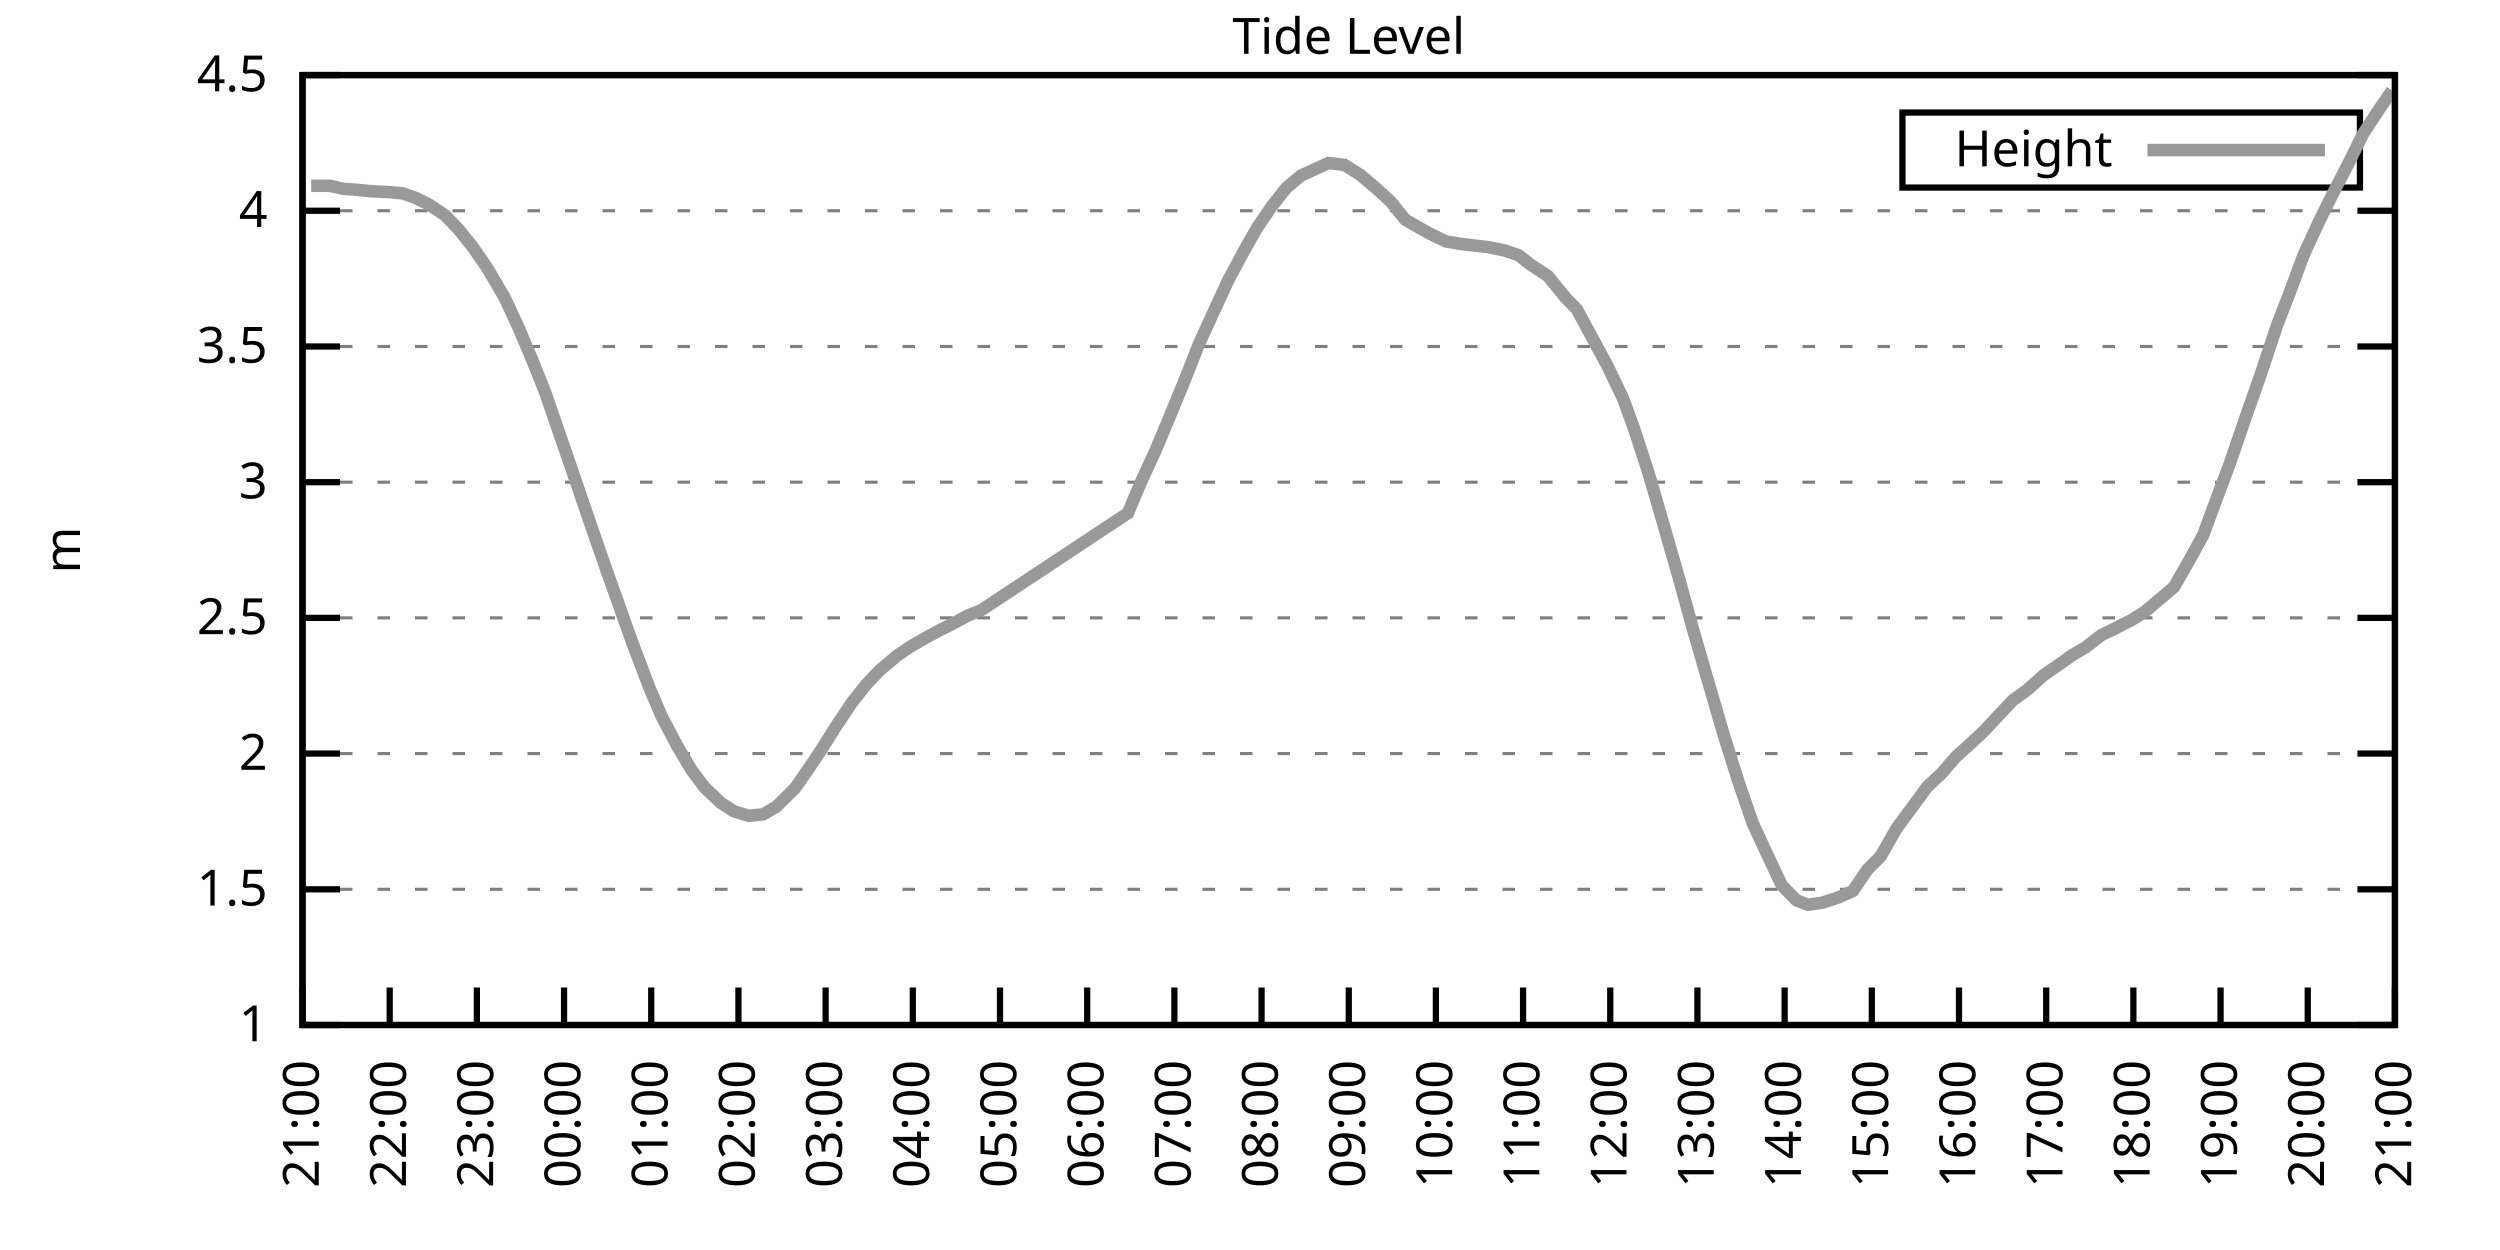
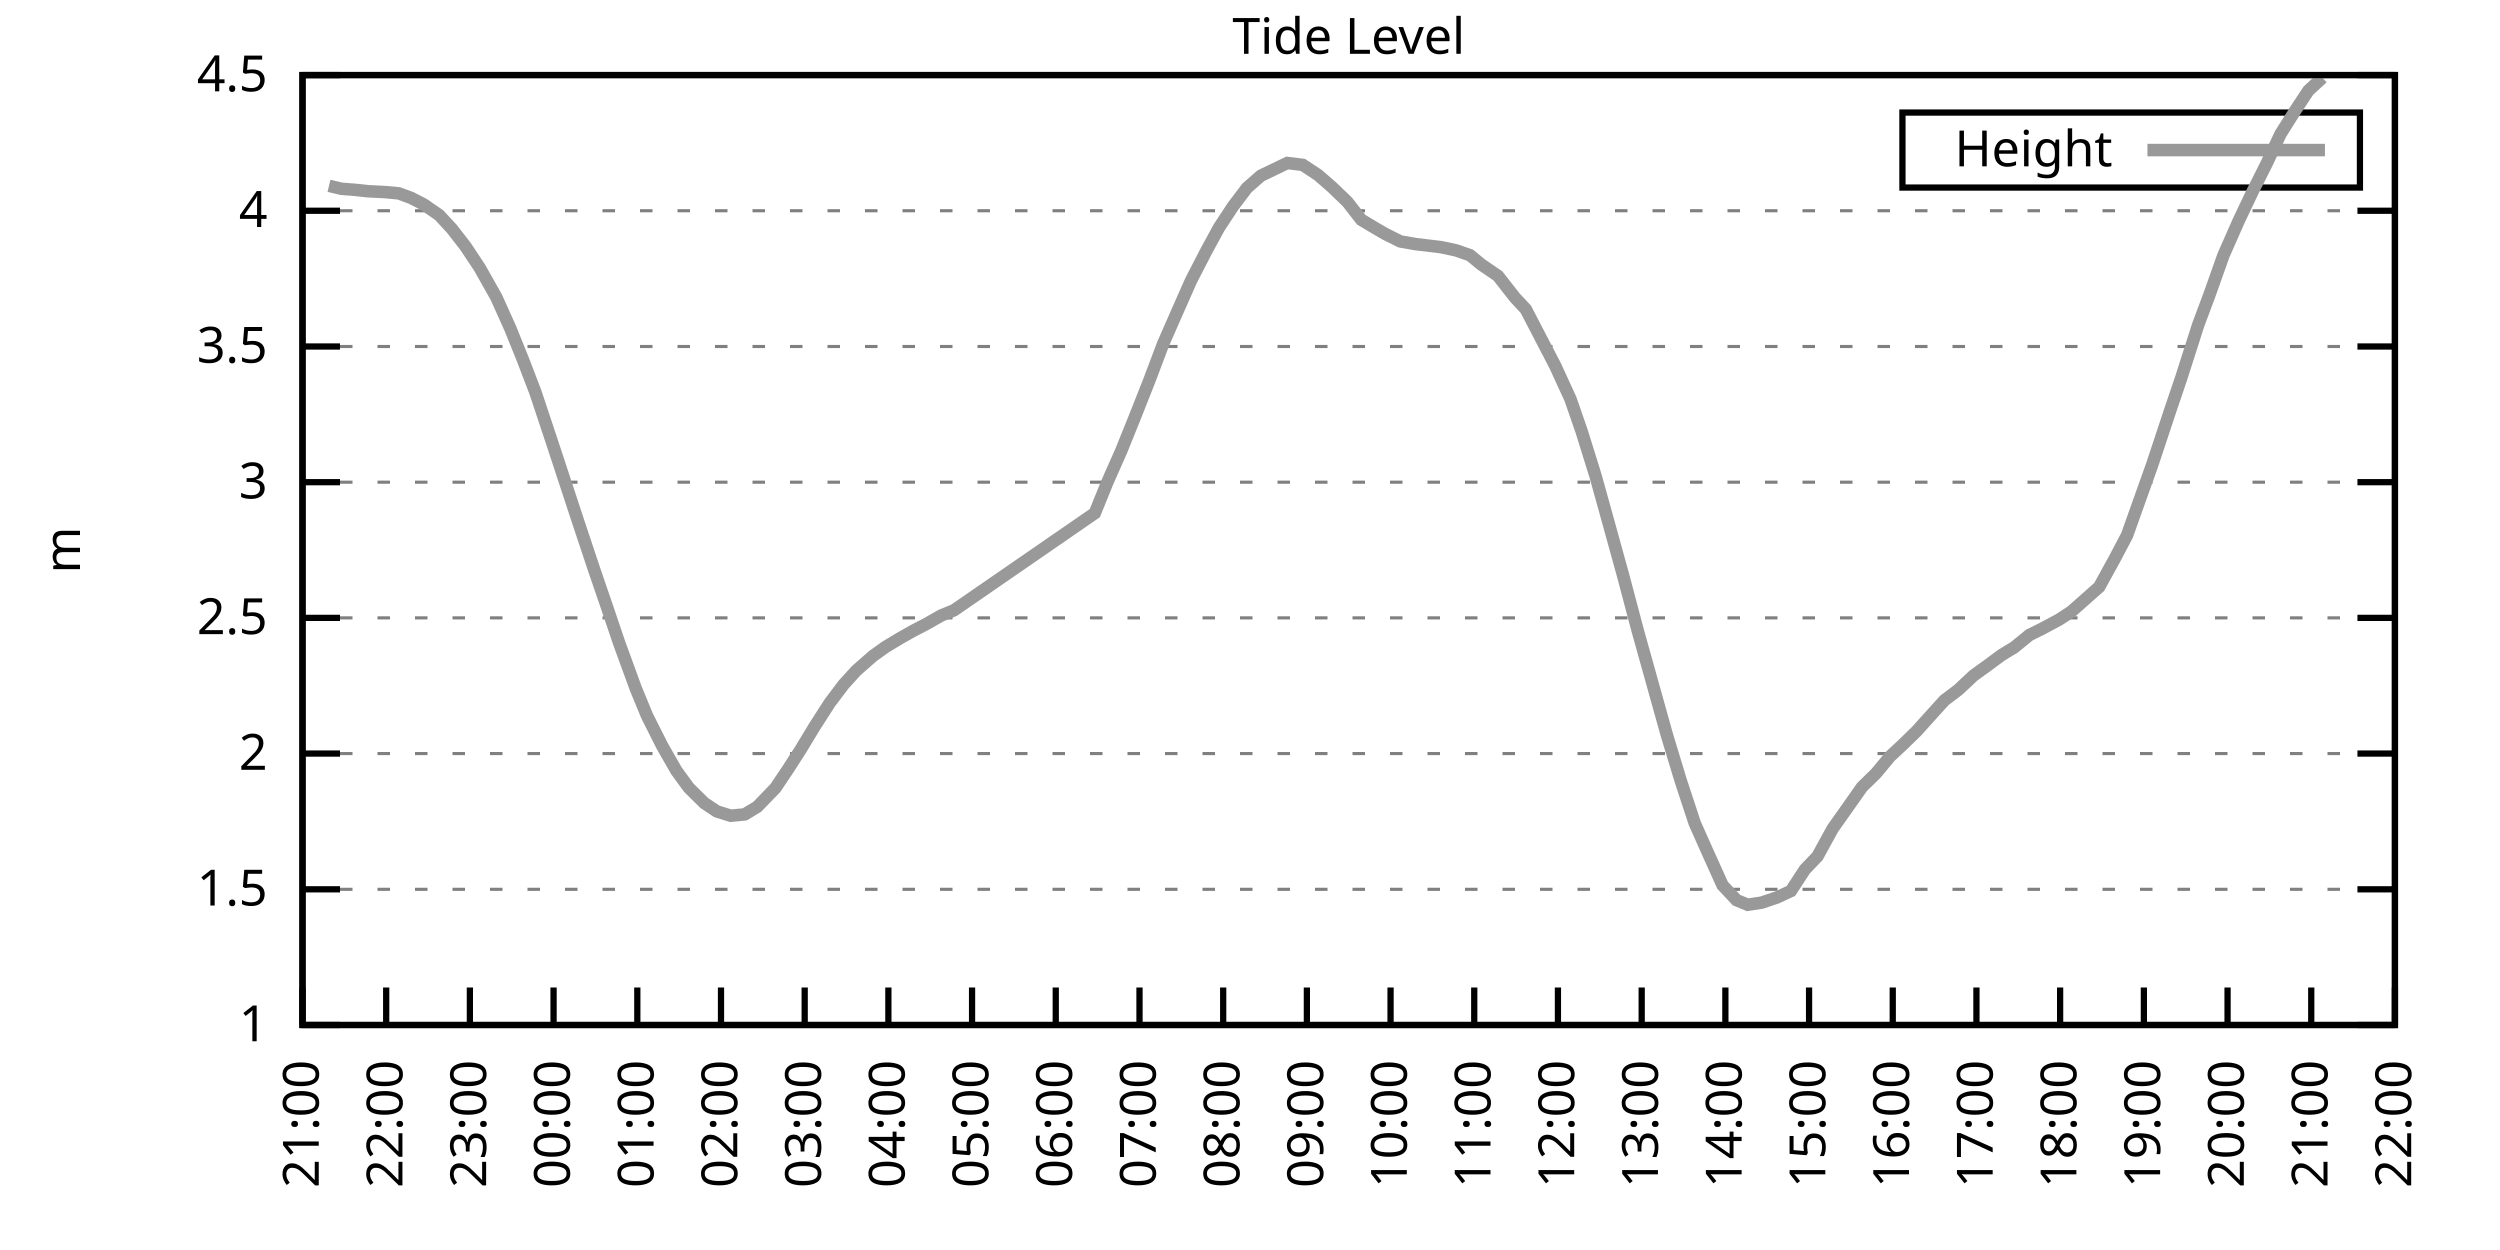
<svg xmlns="http://www.w3.org/2000/svg" xmlns:xlink="http://www.w3.org/1999/xlink" width="400" height="200" viewBox="0 0 400 200">
  <g id="gnuplot_canvas">
    <rect x="0" y="0" width="400" height="200" fill="none" />
    <defs>
      <circle id="gpDot" r="0.5" stroke-width="0.5" stroke="currentColor" />
      <path id="gpPt0" stroke-width="0.333" stroke="currentColor" d="M-1,0 h2 M0,-1 v2" />
      <path id="gpPt1" stroke-width="0.333" stroke="currentColor" d="M-1,-1 L1,1 M1,-1 L-1,1" />
      <path id="gpPt2" stroke-width="0.333" stroke="currentColor" d="M-1,0 L1,0 M0,-1 L0,1 M-1,-1 L1,1 M-1,1 L1,-1" />
      <rect id="gpPt3" stroke-width="0.333" stroke="currentColor" x="-1" y="-1" width="2" height="2" />
      <rect id="gpPt4" stroke-width="0.333" stroke="currentColor" fill="currentColor" x="-1" y="-1" width="2" height="2" />
      <circle id="gpPt5" stroke-width="0.333" stroke="currentColor" cx="0" cy="0" r="1" />
      <use xlink:href="#gpPt5" id="gpPt6" fill="currentColor" stroke="none" />
      <path id="gpPt7" stroke-width="0.333" stroke="currentColor" d="M0,-1.33 L-1.33,0.67 L1.33,0.67 z" />
      <use xlink:href="#gpPt7" id="gpPt8" fill="currentColor" stroke="none" />
      <use xlink:href="#gpPt7" id="gpPt9" stroke="currentColor" transform="rotate(180)" />
      <use xlink:href="#gpPt9" id="gpPt10" fill="currentColor" stroke="none" />
      <use xlink:href="#gpPt3" id="gpPt11" stroke="currentColor" transform="rotate(45)" />
      <use xlink:href="#gpPt11" id="gpPt12" fill="currentColor" stroke="none" />
      <path id="gpPt13" stroke-width="0.333" stroke="currentColor" d="M0,1.330 L1.265,0.411 L0.782,-1.067 L-0.782,-1.076 L-1.265,0.411 z" />
      <use xlink:href="#gpPt13" id="gpPt14" fill="currentColor" stroke="none" />
      <filter id="textbox" filterUnits="objectBoundingBox" x="0" y="0" height="1" width="1">
        <feFlood flood-color="white" flood-opacity="1" result="bgnd" />
        <feComposite in="SourceGraphic" in2="bgnd" operator="atop" />
      </filter>
      <filter id="greybox" filterUnits="objectBoundingBox" x="0" y="0" height="1" width="1">
        <feFlood flood-color="lightgrey" flood-opacity="1" result="grey" />
        <feComposite in="SourceGraphic" in2="grey" operator="atop" />
      </filter>
    </defs>
    <g fill="none" color="white" stroke="currentColor" stroke-width="1.00" stroke-linecap="butt" stroke-linejoin="miter">
</g>
    <g fill="none" color="black" stroke="currentColor" stroke-width="1.00" stroke-linecap="butt" stroke-linejoin="miter">
      <g stroke="none" shape-rendering="crispEdges">
        <polygon fill="rgb(255, 255, 255)" points="48.40,164.00 383.18,164.00 383.18,12.02 48.40,12.02 " />
      </g>
    </g>
    <g fill="none" color="black" stroke="currentColor" stroke-width="1.00" stroke-linecap="butt" stroke-linejoin="miter">
</g>
    <g fill="none" color="black" stroke="black" stroke-width="0.50" stroke-linecap="butt" stroke-linejoin="miter">
</g>
    <g fill="none" color="gray" stroke="currentColor" stroke-width="0.50" stroke-linecap="butt" stroke-linejoin="miter">
      <path stroke="gray" stroke-dasharray="2,4" class="gridline" d="M48.40,164.00 L383.19,164.00  " />
    </g>
    <g fill="none" color="gray" stroke="gray" stroke-width="1.00" stroke-linecap="butt" stroke-linejoin="miter">
</g>
    <g fill="none" color="black" stroke="currentColor" stroke-width="1.00" stroke-linecap="butt" stroke-linejoin="miter">
      <path stroke="black" d="M48.40,164.00 L54.40,164.00 M383.19,164.00 L377.19,164.00  " />
      <g transform="translate(42.80,166.60)" stroke="none" fill="black" font-family="Sans" font-size="8.00" text-anchor="end">
        <text>
          <tspan font-family="Sans"> 1</tspan>
        </text>
      </g>
    </g>
    <g fill="none" color="black" stroke="currentColor" stroke-width="1.00" stroke-linecap="butt" stroke-linejoin="miter">
</g>
    <g fill="none" color="black" stroke="black" stroke-width="0.50" stroke-linecap="butt" stroke-linejoin="miter">
</g>
    <g fill="none" color="gray" stroke="currentColor" stroke-width="0.50" stroke-linecap="butt" stroke-linejoin="miter">
      <path stroke="gray" stroke-dasharray="2,4" class="gridline" d="M48.40,142.29 L383.19,142.29  " />
    </g>
    <g fill="none" color="gray" stroke="gray" stroke-width="1.00" stroke-linecap="butt" stroke-linejoin="miter">
</g>
    <g fill="none" color="black" stroke="currentColor" stroke-width="1.00" stroke-linecap="butt" stroke-linejoin="miter">
      <path stroke="black" d="M48.40,142.29 L54.40,142.29 M383.19,142.29 L377.19,142.29  " />
      <g transform="translate(42.80,144.89)" stroke="none" fill="black" font-family="Sans" font-size="8.00" text-anchor="end">
        <text>
          <tspan font-family="Sans"> 1.5</tspan>
        </text>
      </g>
    </g>
    <g fill="none" color="black" stroke="currentColor" stroke-width="1.00" stroke-linecap="butt" stroke-linejoin="miter">
</g>
    <g fill="none" color="black" stroke="black" stroke-width="0.50" stroke-linecap="butt" stroke-linejoin="miter">
</g>
    <g fill="none" color="gray" stroke="currentColor" stroke-width="0.50" stroke-linecap="butt" stroke-linejoin="miter">
      <path stroke="gray" stroke-dasharray="2,4" class="gridline" d="M48.40,120.57 L383.19,120.57  " />
    </g>
    <g fill="none" color="gray" stroke="gray" stroke-width="1.00" stroke-linecap="butt" stroke-linejoin="miter">
</g>
    <g fill="none" color="black" stroke="currentColor" stroke-width="1.00" stroke-linecap="butt" stroke-linejoin="miter">
      <path stroke="black" d="M48.40,120.57 L54.40,120.57 M383.19,120.57 L377.19,120.57  " />
      <g transform="translate(42.80,123.17)" stroke="none" fill="black" font-family="Sans" font-size="8.00" text-anchor="end">
        <text>
          <tspan font-family="Sans"> 2</tspan>
        </text>
      </g>
    </g>
    <g fill="none" color="black" stroke="currentColor" stroke-width="1.00" stroke-linecap="butt" stroke-linejoin="miter">
</g>
    <g fill="none" color="black" stroke="black" stroke-width="0.50" stroke-linecap="butt" stroke-linejoin="miter">
</g>
    <g fill="none" color="gray" stroke="currentColor" stroke-width="0.50" stroke-linecap="butt" stroke-linejoin="miter">
      <path stroke="gray" stroke-dasharray="2,4" class="gridline" d="M48.40,98.86 L383.19,98.86  " />
    </g>
    <g fill="none" color="gray" stroke="gray" stroke-width="1.00" stroke-linecap="butt" stroke-linejoin="miter">
</g>
    <g fill="none" color="black" stroke="currentColor" stroke-width="1.00" stroke-linecap="butt" stroke-linejoin="miter">
      <path stroke="black" d="M48.40,98.86 L54.40,98.86 M383.19,98.86 L377.19,98.86  " />
      <g transform="translate(42.80,101.46)" stroke="none" fill="black" font-family="Sans" font-size="8.00" text-anchor="end">
        <text>
          <tspan font-family="Sans"> 2.5</tspan>
        </text>
      </g>
    </g>
    <g fill="none" color="black" stroke="currentColor" stroke-width="1.00" stroke-linecap="butt" stroke-linejoin="miter">
</g>
    <g fill="none" color="black" stroke="black" stroke-width="0.50" stroke-linecap="butt" stroke-linejoin="miter">
</g>
    <g fill="none" color="gray" stroke="currentColor" stroke-width="0.50" stroke-linecap="butt" stroke-linejoin="miter">
      <path stroke="gray" stroke-dasharray="2,4" class="gridline" d="M48.40,77.15 L383.19,77.15  " />
    </g>
    <g fill="none" color="gray" stroke="gray" stroke-width="1.00" stroke-linecap="butt" stroke-linejoin="miter">
</g>
    <g fill="none" color="black" stroke="currentColor" stroke-width="1.00" stroke-linecap="butt" stroke-linejoin="miter">
      <path stroke="black" d="M48.40,77.15 L54.40,77.15 M383.19,77.15 L377.19,77.15  " />
      <g transform="translate(42.80,79.75)" stroke="none" fill="black" font-family="Sans" font-size="8.00" text-anchor="end">
        <text>
          <tspan font-family="Sans"> 3</tspan>
        </text>
      </g>
    </g>
    <g fill="none" color="black" stroke="currentColor" stroke-width="1.00" stroke-linecap="butt" stroke-linejoin="miter">
</g>
    <g fill="none" color="black" stroke="black" stroke-width="0.50" stroke-linecap="butt" stroke-linejoin="miter">
</g>
    <g fill="none" color="gray" stroke="currentColor" stroke-width="0.50" stroke-linecap="butt" stroke-linejoin="miter">
      <path stroke="gray" stroke-dasharray="2,4" class="gridline" d="M48.40,55.44 L383.19,55.44  " />
    </g>
    <g fill="none" color="gray" stroke="gray" stroke-width="1.00" stroke-linecap="butt" stroke-linejoin="miter">
</g>
    <g fill="none" color="black" stroke="currentColor" stroke-width="1.00" stroke-linecap="butt" stroke-linejoin="miter">
      <path stroke="black" d="M48.40,55.44 L54.40,55.44 M383.19,55.44 L377.19,55.44  " />
      <g transform="translate(42.80,58.04)" stroke="none" fill="black" font-family="Sans" font-size="8.00" text-anchor="end">
        <text>
          <tspan font-family="Sans"> 3.5</tspan>
        </text>
      </g>
    </g>
    <g fill="none" color="black" stroke="currentColor" stroke-width="1.00" stroke-linecap="butt" stroke-linejoin="miter">
</g>
    <g fill="none" color="black" stroke="black" stroke-width="0.50" stroke-linecap="butt" stroke-linejoin="miter">
</g>
    <g fill="none" color="gray" stroke="currentColor" stroke-width="0.50" stroke-linecap="butt" stroke-linejoin="miter">
      <path stroke="gray" stroke-dasharray="2,4" class="gridline" d="M48.40,33.72 L383.19,33.72  " />
    </g>
    <g fill="none" color="gray" stroke="gray" stroke-width="1.00" stroke-linecap="butt" stroke-linejoin="miter">
</g>
    <g fill="none" color="black" stroke="currentColor" stroke-width="1.00" stroke-linecap="butt" stroke-linejoin="miter">
      <path stroke="black" d="M48.40,33.72 L54.40,33.72 M383.19,33.72 L377.19,33.72  " />
      <g transform="translate(42.80,36.32)" stroke="none" fill="black" font-family="Sans" font-size="8.00" text-anchor="end">
        <text>
          <tspan font-family="Sans"> 4</tspan>
        </text>
      </g>
    </g>
    <g fill="none" color="black" stroke="currentColor" stroke-width="1.00" stroke-linecap="butt" stroke-linejoin="miter">
</g>
    <g fill="none" color="black" stroke="black" stroke-width="0.50" stroke-linecap="butt" stroke-linejoin="miter">
</g>
    <g fill="none" color="gray" stroke="currentColor" stroke-width="0.50" stroke-linecap="butt" stroke-linejoin="miter">
      <path stroke="gray" stroke-dasharray="2,4" class="gridline" d="M48.40,12.01 L383.19,12.01  " />
    </g>
    <g fill="none" color="gray" stroke="gray" stroke-width="1.00" stroke-linecap="butt" stroke-linejoin="miter">
</g>
    <g fill="none" color="black" stroke="currentColor" stroke-width="1.00" stroke-linecap="butt" stroke-linejoin="miter">
      <path stroke="black" d="M48.40,12.01 L54.40,12.01 M383.19,12.01 L377.19,12.01  " />
      <g transform="translate(42.80,14.61)" stroke="none" fill="black" font-family="Sans" font-size="8.00" text-anchor="end">
        <text>
          <tspan font-family="Sans"> 4.5</tspan>
        </text>
      </g>
    </g>
    <g fill="none" color="black" stroke="currentColor" stroke-width="1.00" stroke-linecap="butt" stroke-linejoin="miter">
      <path stroke="black" d="M48.40,164.00 L48.40,158.00  " />
      <g transform="translate(51.00,169.60) rotate(270.00)" stroke="none" fill="black" font-family="Sans" font-size="8.00" text-anchor="end">
        <text>
          <tspan font-family="Sans">21:00</tspan>
        </text>
      </g>
    </g>
    <g fill="none" color="black" stroke="currentColor" stroke-width="1.00" stroke-linecap="butt" stroke-linejoin="miter">
-       <path stroke="black" d="M62.35,164.00 L62.35,158.00  " />
-       <g transform="translate(64.95,169.60) rotate(270.00)" stroke="none" fill="black" font-family="Sans" font-size="8.00" text-anchor="end">
+       <path stroke="black" d="M61.79,164.00 L61.79,158.00  " />
+       <g transform="translate(64.39,169.60) rotate(270.00)" stroke="none" fill="black" font-family="Sans" font-size="8.00" text-anchor="end">
        <text>
          <tspan font-family="Sans">22:00</tspan>
        </text>
      </g>
    </g>
    <g fill="none" color="black" stroke="currentColor" stroke-width="1.00" stroke-linecap="butt" stroke-linejoin="miter">
-       <path stroke="black" d="M76.30,164.00 L76.30,158.00  " />
-       <g transform="translate(78.90,169.60) rotate(270.00)" stroke="none" fill="black" font-family="Sans" font-size="8.00" text-anchor="end">
+       <path stroke="black" d="M75.18,164.00 L75.18,158.00  " />
+       <g transform="translate(77.78,169.60) rotate(270.00)" stroke="none" fill="black" font-family="Sans" font-size="8.00" text-anchor="end">
        <text>
          <tspan font-family="Sans">23:00</tspan>
        </text>
      </g>
    </g>
    <g fill="none" color="black" stroke="currentColor" stroke-width="1.00" stroke-linecap="butt" stroke-linejoin="miter">
-       <path stroke="black" d="M90.25,164.00 L90.25,158.00  " />
-       <g transform="translate(92.85,169.60) rotate(270.00)" stroke="none" fill="black" font-family="Sans" font-size="8.00" text-anchor="end">
+       <path stroke="black" d="M88.57,164.00 L88.57,158.00  " />
+       <g transform="translate(91.17,169.60) rotate(270.00)" stroke="none" fill="black" font-family="Sans" font-size="8.00" text-anchor="end">
        <text>
          <tspan font-family="Sans">00:00</tspan>
        </text>
      </g>
    </g>
    <g fill="none" color="black" stroke="currentColor" stroke-width="1.00" stroke-linecap="butt" stroke-linejoin="miter">
-       <path stroke="black" d="M104.20,164.00 L104.20,158.00  " />
-       <g transform="translate(106.80,169.60) rotate(270.00)" stroke="none" fill="black" font-family="Sans" font-size="8.00" text-anchor="end">
+       <path stroke="black" d="M101.97,164.00 L101.97,158.00  " />
+       <g transform="translate(104.57,169.60) rotate(270.00)" stroke="none" fill="black" font-family="Sans" font-size="8.00" text-anchor="end">
        <text>
          <tspan font-family="Sans">01:00</tspan>
        </text>
      </g>
    </g>
    <g fill="none" color="black" stroke="currentColor" stroke-width="1.00" stroke-linecap="butt" stroke-linejoin="miter">
-       <path stroke="black" d="M118.15,164.00 L118.15,158.00  " />
-       <g transform="translate(120.75,169.60) rotate(270.00)" stroke="none" fill="black" font-family="Sans" font-size="8.00" text-anchor="end">
+       <path stroke="black" d="M115.36,164.00 L115.36,158.00  " />
+       <g transform="translate(117.96,169.60) rotate(270.00)" stroke="none" fill="black" font-family="Sans" font-size="8.00" text-anchor="end">
        <text>
          <tspan font-family="Sans">02:00</tspan>
        </text>
      </g>
    </g>
    <g fill="none" color="black" stroke="currentColor" stroke-width="1.00" stroke-linecap="butt" stroke-linejoin="miter">
-       <path stroke="black" d="M132.10,164.00 L132.10,158.00  " />
-       <g transform="translate(134.70,169.60) rotate(270.00)" stroke="none" fill="black" font-family="Sans" font-size="8.00" text-anchor="end">
+       <path stroke="black" d="M128.75,164.00 L128.75,158.00  " />
+       <g transform="translate(131.35,169.60) rotate(270.00)" stroke="none" fill="black" font-family="Sans" font-size="8.00" text-anchor="end">
        <text>
          <tspan font-family="Sans">03:00</tspan>
        </text>
      </g>
    </g>
    <g fill="none" color="black" stroke="currentColor" stroke-width="1.00" stroke-linecap="butt" stroke-linejoin="miter">
-       <path stroke="black" d="M146.05,164.00 L146.05,158.00  " />
-       <g transform="translate(148.65,169.60) rotate(270.00)" stroke="none" fill="black" font-family="Sans" font-size="8.00" text-anchor="end">
+       <path stroke="black" d="M142.14,164.00 L142.14,158.00  " />
+       <g transform="translate(144.74,169.60) rotate(270.00)" stroke="none" fill="black" font-family="Sans" font-size="8.00" text-anchor="end">
        <text>
          <tspan font-family="Sans">04:00</tspan>
        </text>
      </g>
    </g>
    <g fill="none" color="black" stroke="currentColor" stroke-width="1.00" stroke-linecap="butt" stroke-linejoin="miter">
-       <path stroke="black" d="M160.00,164.00 L160.00,158.00  " />
-       <g transform="translate(162.60,169.60) rotate(270.00)" stroke="none" fill="black" font-family="Sans" font-size="8.00" text-anchor="end">
+       <path stroke="black" d="M155.53,164.00 L155.53,158.00  " />
+       <g transform="translate(158.13,169.60) rotate(270.00)" stroke="none" fill="black" font-family="Sans" font-size="8.00" text-anchor="end">
        <text>
          <tspan font-family="Sans">05:00</tspan>
        </text>
      </g>
    </g>
    <g fill="none" color="black" stroke="currentColor" stroke-width="1.00" stroke-linecap="butt" stroke-linejoin="miter">
-       <path stroke="black" d="M173.95,164.00 L173.95,158.00  " />
-       <g transform="translate(176.55,169.60) rotate(270.00)" stroke="none" fill="black" font-family="Sans" font-size="8.00" text-anchor="end">
+       <path stroke="black" d="M168.92,164.00 L168.92,158.00  " />
+       <g transform="translate(171.52,169.60) rotate(270.00)" stroke="none" fill="black" font-family="Sans" font-size="8.00" text-anchor="end">
        <text>
          <tspan font-family="Sans">06:00</tspan>
        </text>
      </g>
    </g>
    <g fill="none" color="black" stroke="currentColor" stroke-width="1.00" stroke-linecap="butt" stroke-linejoin="miter">
-       <path stroke="black" d="M187.90,164.00 L187.90,158.00  " />
-       <g transform="translate(190.50,169.60) rotate(270.00)" stroke="none" fill="black" font-family="Sans" font-size="8.00" text-anchor="end">
+       <path stroke="black" d="M182.32,164.00 L182.32,158.00  " />
+       <g transform="translate(184.92,169.60) rotate(270.00)" stroke="none" fill="black" font-family="Sans" font-size="8.00" text-anchor="end">
        <text>
          <tspan font-family="Sans">07:00</tspan>
        </text>
      </g>
    </g>
    <g fill="none" color="black" stroke="currentColor" stroke-width="1.00" stroke-linecap="butt" stroke-linejoin="miter">
-       <path stroke="black" d="M201.85,164.00 L201.85,158.00  " />
-       <g transform="translate(204.45,169.60) rotate(270.00)" stroke="none" fill="black" font-family="Sans" font-size="8.00" text-anchor="end">
+       <path stroke="black" d="M195.71,164.00 L195.71,158.00  " />
+       <g transform="translate(198.31,169.60) rotate(270.00)" stroke="none" fill="black" font-family="Sans" font-size="8.00" text-anchor="end">
        <text>
          <tspan font-family="Sans">08:00</tspan>
        </text>
      </g>
    </g>
    <g fill="none" color="black" stroke="currentColor" stroke-width="1.00" stroke-linecap="butt" stroke-linejoin="miter">
-       <path stroke="black" d="M215.80,164.00 L215.80,158.00  " />
-       <g transform="translate(218.40,169.60) rotate(270.00)" stroke="none" fill="black" font-family="Sans" font-size="8.00" text-anchor="end">
+       <path stroke="black" d="M209.10,164.00 L209.10,158.00  " />
+       <g transform="translate(211.70,169.60) rotate(270.00)" stroke="none" fill="black" font-family="Sans" font-size="8.00" text-anchor="end">
        <text>
          <tspan font-family="Sans">09:00</tspan>
        </text>
      </g>
    </g>
    <g fill="none" color="black" stroke="currentColor" stroke-width="1.00" stroke-linecap="butt" stroke-linejoin="miter">
-       <path stroke="black" d="M229.74,164.00 L229.74,158.00  " />
-       <g transform="translate(232.34,169.60) rotate(270.00)" stroke="none" fill="black" font-family="Sans" font-size="8.00" text-anchor="end">
+       <path stroke="black" d="M222.49,164.00 L222.49,158.00  " />
+       <g transform="translate(225.09,169.60) rotate(270.00)" stroke="none" fill="black" font-family="Sans" font-size="8.00" text-anchor="end">
        <text>
          <tspan font-family="Sans">10:00</tspan>
        </text>
      </g>
    </g>
    <g fill="none" color="black" stroke="currentColor" stroke-width="1.00" stroke-linecap="butt" stroke-linejoin="miter">
-       <path stroke="black" d="M243.69,164.00 L243.69,158.00  " />
-       <g transform="translate(246.29,169.60) rotate(270.00)" stroke="none" fill="black" font-family="Sans" font-size="8.00" text-anchor="end">
+       <path stroke="black" d="M235.88,164.00 L235.88,158.00  " />
+       <g transform="translate(238.48,169.60) rotate(270.00)" stroke="none" fill="black" font-family="Sans" font-size="8.00" text-anchor="end">
        <text>
          <tspan font-family="Sans">11:00</tspan>
        </text>
      </g>
    </g>
    <g fill="none" color="black" stroke="currentColor" stroke-width="1.00" stroke-linecap="butt" stroke-linejoin="miter">
-       <path stroke="black" d="M257.64,164.00 L257.64,158.00  " />
-       <g transform="translate(260.24,169.60) rotate(270.00)" stroke="none" fill="black" font-family="Sans" font-size="8.00" text-anchor="end">
+       <path stroke="black" d="M249.27,164.00 L249.27,158.00  " />
+       <g transform="translate(251.87,169.60) rotate(270.00)" stroke="none" fill="black" font-family="Sans" font-size="8.00" text-anchor="end">
        <text>
          <tspan font-family="Sans">12:00</tspan>
        </text>
      </g>
    </g>
    <g fill="none" color="black" stroke="currentColor" stroke-width="1.00" stroke-linecap="butt" stroke-linejoin="miter">
-       <path stroke="black" d="M271.59,164.00 L271.59,158.00  " />
-       <g transform="translate(274.19,169.60) rotate(270.00)" stroke="none" fill="black" font-family="Sans" font-size="8.00" text-anchor="end">
+       <path stroke="black" d="M262.67,164.00 L262.67,158.00  " />
+       <g transform="translate(265.27,169.60) rotate(270.00)" stroke="none" fill="black" font-family="Sans" font-size="8.00" text-anchor="end">
        <text>
          <tspan font-family="Sans">13:00</tspan>
        </text>
      </g>
    </g>
    <g fill="none" color="black" stroke="currentColor" stroke-width="1.00" stroke-linecap="butt" stroke-linejoin="miter">
-       <path stroke="black" d="M285.54,164.00 L285.54,158.00  " />
-       <g transform="translate(288.14,169.60) rotate(270.00)" stroke="none" fill="black" font-family="Sans" font-size="8.00" text-anchor="end">
+       <path stroke="black" d="M276.06,164.00 L276.06,158.00  " />
+       <g transform="translate(278.66,169.60) rotate(270.00)" stroke="none" fill="black" font-family="Sans" font-size="8.00" text-anchor="end">
        <text>
          <tspan font-family="Sans">14:00</tspan>
        </text>
      </g>
    </g>
    <g fill="none" color="black" stroke="currentColor" stroke-width="1.00" stroke-linecap="butt" stroke-linejoin="miter">
-       <path stroke="black" d="M299.49,164.00 L299.49,158.00  " />
-       <g transform="translate(302.09,169.60) rotate(270.00)" stroke="none" fill="black" font-family="Sans" font-size="8.00" text-anchor="end">
+       <path stroke="black" d="M289.45,164.00 L289.45,158.00  " />
+       <g transform="translate(292.05,169.60) rotate(270.00)" stroke="none" fill="black" font-family="Sans" font-size="8.00" text-anchor="end">
        <text>
          <tspan font-family="Sans">15:00</tspan>
        </text>
      </g>
    </g>
    <g fill="none" color="black" stroke="currentColor" stroke-width="1.00" stroke-linecap="butt" stroke-linejoin="miter">
-       <path stroke="black" d="M313.44,164.00 L313.44,158.00  " />
-       <g transform="translate(316.04,169.60) rotate(270.00)" stroke="none" fill="black" font-family="Sans" font-size="8.00" text-anchor="end">
+       <path stroke="black" d="M302.84,164.00 L302.84,158.00  " />
+       <g transform="translate(305.44,169.60) rotate(270.00)" stroke="none" fill="black" font-family="Sans" font-size="8.00" text-anchor="end">
        <text>
          <tspan font-family="Sans">16:00</tspan>
        </text>
      </g>
    </g>
    <g fill="none" color="black" stroke="currentColor" stroke-width="1.00" stroke-linecap="butt" stroke-linejoin="miter">
-       <path stroke="black" d="M327.39,164.00 L327.39,158.00  " />
-       <g transform="translate(329.99,169.60) rotate(270.00)" stroke="none" fill="black" font-family="Sans" font-size="8.00" text-anchor="end">
+       <path stroke="black" d="M316.23,164.00 L316.23,158.00  " />
+       <g transform="translate(318.83,169.60) rotate(270.00)" stroke="none" fill="black" font-family="Sans" font-size="8.00" text-anchor="end">
        <text>
          <tspan font-family="Sans">17:00</tspan>
        </text>
      </g>
    </g>
    <g fill="none" color="black" stroke="currentColor" stroke-width="1.00" stroke-linecap="butt" stroke-linejoin="miter">
-       <path stroke="black" d="M341.34,164.00 L341.34,158.00  " />
-       <g transform="translate(343.94,169.60) rotate(270.00)" stroke="none" fill="black" font-family="Sans" font-size="8.00" text-anchor="end">
+       <path stroke="black" d="M329.62,164.00 L329.62,158.00  " />
+       <g transform="translate(332.22,169.60) rotate(270.00)" stroke="none" fill="black" font-family="Sans" font-size="8.00" text-anchor="end">
        <text>
          <tspan font-family="Sans">18:00</tspan>
        </text>
      </g>
    </g>
    <g fill="none" color="black" stroke="currentColor" stroke-width="1.00" stroke-linecap="butt" stroke-linejoin="miter">
-       <path stroke="black" d="M355.29,164.00 L355.29,158.00  " />
-       <g transform="translate(357.89,169.60) rotate(270.00)" stroke="none" fill="black" font-family="Sans" font-size="8.00" text-anchor="end">
+       <path stroke="black" d="M343.02,164.00 L343.02,158.00  " />
+       <g transform="translate(345.62,169.60) rotate(270.00)" stroke="none" fill="black" font-family="Sans" font-size="8.00" text-anchor="end">
        <text>
          <tspan font-family="Sans">19:00</tspan>
        </text>
      </g>
    </g>
    <g fill="none" color="black" stroke="currentColor" stroke-width="1.00" stroke-linecap="butt" stroke-linejoin="miter">
-       <path stroke="black" d="M369.24,164.00 L369.24,158.00  " />
-       <g transform="translate(371.84,169.60) rotate(270.00)" stroke="none" fill="black" font-family="Sans" font-size="8.00" text-anchor="end">
+       <path stroke="black" d="M356.41,164.00 L356.41,158.00  " />
+       <g transform="translate(359.01,169.60) rotate(270.00)" stroke="none" fill="black" font-family="Sans" font-size="8.00" text-anchor="end">
        <text>
          <tspan font-family="Sans">20:00</tspan>
+         </text>
+       </g>
+     </g>
+     <g fill="none" color="black" stroke="currentColor" stroke-width="1.00" stroke-linecap="butt" stroke-linejoin="miter">
+       <path stroke="black" d="M369.80,164.00 L369.80,158.00  " />
+       <g transform="translate(372.40,169.60) rotate(270.00)" stroke="none" fill="black" font-family="Sans" font-size="8.00" text-anchor="end">
+         <text>
+           <tspan font-family="Sans">21:00</tspan>
        </text>
      </g>
    </g>
    <g fill="none" color="black" stroke="currentColor" stroke-width="1.00" stroke-linecap="butt" stroke-linejoin="miter">
      <path stroke="black" d="M383.19,164.00 L383.19,158.00  " />
      <g transform="translate(385.79,169.60) rotate(270.00)" stroke="none" fill="black" font-family="Sans" font-size="8.00" text-anchor="end">
        <text>
-           <tspan font-family="Sans">21:00</tspan>
+           <tspan font-family="Sans">22:00</tspan>
        </text>
      </g>
    </g>
    <g fill="none" color="black" stroke="currentColor" stroke-width="1.00" stroke-linecap="butt" stroke-linejoin="miter">
</g>
    <g fill="none" color="black" stroke="currentColor" stroke-width="1.00" stroke-linecap="butt" stroke-linejoin="miter">
      <path stroke="black" d="M48.40,12.01 L48.40,164.00 L383.19,164.00 L383.19,12.01 L48.40,12.01 Z  " />
    </g>
    <g fill="none" color="black" stroke="currentColor" stroke-width="1.00" stroke-linecap="butt" stroke-linejoin="miter">
</g>
    <g fill="none" color="black" stroke="currentColor" stroke-width="1.00" stroke-linecap="butt" stroke-linejoin="miter">
      <path stroke="black" d="M304.39,30.01 L304.39,18.01 L377.59,18.01 L377.59,30.01 L304.39,30.01 Z  " />
    </g>
    <g id="Tide_level_plot_1">
      <g fill="none" color="white" stroke="black" stroke-width="2.00" stroke-linecap="butt" stroke-linejoin="miter">
</g>
      <g fill="none" color="black" stroke="currentColor" stroke-width="2.00" stroke-linecap="butt" stroke-linejoin="miter">
        <g transform="translate(337.99,26.61)" stroke="none" fill="black" font-family="Sans" font-size="8.00" text-anchor="end">
          <text>
            <tspan font-family="Sans">Height</tspan>
          </text>
        </g>
      </g>
      <g fill="none" color="black" stroke="currentColor" stroke-width="2.00" stroke-linecap="butt" stroke-linejoin="miter">
-         <path stroke="rgb(153, 153, 153)" d="M343.59,24.01 L371.99,24.01 M49.79,29.73 L52.82,29.73 L54.91,30.21 L57.23,30.38 L59.33,30.60 L62.12,30.73   L64.44,30.94 L66.53,31.68 L68.63,32.72 L71.18,34.42 L73.28,36.59 L75.60,39.46 L77.93,42.84 L80.72,47.58   L83.04,52.57 L85.13,57.52 L87.23,62.77 L89.78,70.16 L92.11,76.93 L94.20,83.05 L96.99,91.09 L99.08,96.95   L101.18,102.86 L103.97,110.20 L105.83,114.54 L108.38,119.40 L110.71,123.31 L112.80,126.05 L115.36,128.48 L117.45,129.82   L119.78,130.52 L122.10,130.30 L124.19,129.09 L127.22,126.09 L129.31,123.09 L131.40,119.97 L133.72,116.28 L136.28,112.45   L138.61,109.50 L140.70,107.29 L143.49,104.94 L145.58,103.51 L147.91,102.16 L150.23,100.90 L152.32,99.86 L154.88,98.47   L156.97,97.65 L180.46,82.10 L182.55,77.15 L184.87,72.11 L187.20,66.55 L189.52,60.91 L191.85,55.00 L194.17,49.92   L196.50,44.88 L199.06,40.11 L201.15,36.42 L203.47,33.03 L205.80,30.08 L208.12,28.12 L212.54,26.08 L215.10,26.38   L217.65,27.99 L219.98,29.94 L222.54,32.29 L224.86,35.16 L227.19,36.50 L228.81,37.41 L231.37,38.63 L233.93,39.06   L238.11,39.54 L240.67,40.06 L243.00,40.84 L244.86,42.32 L247.65,44.15 L250.44,47.58 L252.30,49.49 L254.62,53.79   L257.18,58.52 L259.74,63.86 L261.60,69.03 L263.92,76.19 L266.25,84.23 L268.57,92.30 L270.90,100.77 L273.22,108.76   L275.78,117.53 L278.10,124.92 L280.43,131.69 L282.52,136.21 L285.08,141.64 L287.40,144.02 L289.26,144.76 L291.59,144.42   L294.15,143.59 L296.47,142.55 L298.80,139.12 L300.89,137.03 L303.44,132.56 L306.00,129.09 L308.33,125.92 L310.65,123.74   L312.98,121.05 L315.07,119.18 L317.39,117.01 L319.95,114.28 L322.04,112.06 L324.37,110.37 L326.93,108.07 L329.25,106.46   L331.58,104.81 L333.67,103.59 L336.23,101.60 L338.32,100.60 L341.11,99.17 L343.20,97.86 L345.76,95.69 L347.85,93.91   L350.41,89.44 L352.50,85.62 L354.59,79.97 L356.69,74.37 L359.71,65.60 L361.57,60.34 L364.36,51.96 L366.22,47.18   L368.54,40.89 L371.10,35.33 L373.43,30.64 L375.75,26.17 L378.08,21.43 L380.63,17.53 L382.73,14.49  " />
+         <path stroke="rgb(153, 153, 153)" d="M343.59,24.01 L371.99,24.01 M52.64,29.73 L54.65,30.21 L56.88,30.38 L58.89,30.60 L61.57,30.73 L63.80,30.94   L65.81,31.68 L67.82,32.72 L70.27,34.42 L72.28,36.59 L74.51,39.46 L76.75,42.84 L79.42,47.58 L81.66,52.57   L83.66,57.52 L85.67,62.77 L88.13,70.16 L90.36,76.93 L92.37,83.05 L95.05,91.09 L97.06,96.95 L99.06,102.86   L101.74,110.20 L103.53,114.54 L105.98,119.40 L108.22,123.31 L110.22,126.05 L112.68,128.48 L114.69,129.82 L116.92,130.52   L119.15,130.30 L121.16,129.09 L124.06,126.09 L126.07,123.09 L128.08,119.97 L130.31,116.28 L132.77,112.45 L135.00,109.50   L137.01,107.29 L139.69,104.94 L141.69,103.51 L143.93,102.16 L146.16,100.90 L148.17,99.86 L150.62,98.47 L152.63,97.65   L175.17,82.10 L177.18,77.15 L179.41,72.11 L181.65,66.55 L183.88,60.91 L186.11,55.00 L188.34,49.92 L190.57,44.88   L193.03,40.11 L195.04,36.42 L197.27,33.03 L199.50,30.08 L201.73,28.12 L205.97,26.08 L208.43,26.38 L210.88,27.99   L213.12,29.94 L215.57,32.29 L217.80,35.16 L220.04,36.50 L221.60,37.41 L224.05,38.63 L226.51,39.06 L230.53,39.54   L232.98,40.06 L235.21,40.84 L237.00,42.32 L239.68,44.15 L242.36,47.58 L244.14,49.49 L246.37,53.79 L248.83,58.52   L251.28,63.86 L253.07,69.03 L255.30,76.19 L257.53,84.23 L259.76,92.30 L262.00,100.77 L264.23,108.76 L266.68,117.53   L268.92,124.92 L271.15,131.69 L273.16,136.21 L275.61,141.64 L277.84,144.02 L279.63,144.76 L281.86,144.42 L284.32,143.59   L286.55,142.55 L288.78,139.12 L290.79,137.03 L293.24,132.56 L295.70,129.09 L297.93,125.92 L300.16,123.74 L302.39,121.05   L304.40,119.18 L306.63,117.01 L309.09,114.28 L311.10,112.06 L313.33,110.37 L315.79,108.07 L318.02,106.46 L320.25,104.81   L322.26,103.59 L324.71,101.60 L326.72,100.60 L329.40,99.17 L331.41,97.86 L333.86,95.69 L335.87,93.91 L338.33,89.44   L340.34,85.62 L342.35,79.97 L344.35,74.37 L347.26,65.60 L349.04,60.34 L351.72,51.96 L353.51,47.18 L355.74,40.89   L358.19,35.33 L360.42,30.64 L362.66,26.17 L364.89,21.43 L367.34,17.53 L369.35,14.49 L371.58,12.44  " />
      </g>
    </g>
    <g fill="none" color="black" stroke="currentColor" stroke-width="2.00" stroke-linecap="butt" stroke-linejoin="miter">
</g>
    <g fill="none" color="black" stroke="black" stroke-width="1.00" stroke-linecap="butt" stroke-linejoin="miter">
</g>
    <g fill="none" color="black" stroke="currentColor" stroke-width="1.00" stroke-linecap="butt" stroke-linejoin="miter">
      <path stroke="black" d="M48.40,12.01 L48.40,164.00 L383.19,164.00 L383.19,12.01 L48.40,12.01 Z  " />
      <g transform="translate(12.80,88.01) rotate(270.00)" stroke="none" fill="black" font-family="Sans" font-size="8.00" text-anchor="middle">
        <text>
          <tspan font-family="Sans">m</tspan>
        </text>
      </g>
    </g>
    <g fill="none" color="black" stroke="currentColor" stroke-width="1.00" stroke-linecap="butt" stroke-linejoin="miter">
</g>
    <g fill="none" color="black" stroke="currentColor" stroke-width="1.00" stroke-linecap="butt" stroke-linejoin="miter">
      <g transform="translate(215.79,8.61)" stroke="none" fill="black" font-family="Sans" font-size="8.00" text-anchor="middle">
        <text>
          <tspan font-family="Sans">Tide Level</tspan>
        </text>
      </g>
    </g>
    <g fill="none" color="black" stroke="currentColor" stroke-width="1.00" stroke-linecap="butt" stroke-linejoin="miter">
</g>
  </g>
</svg>
